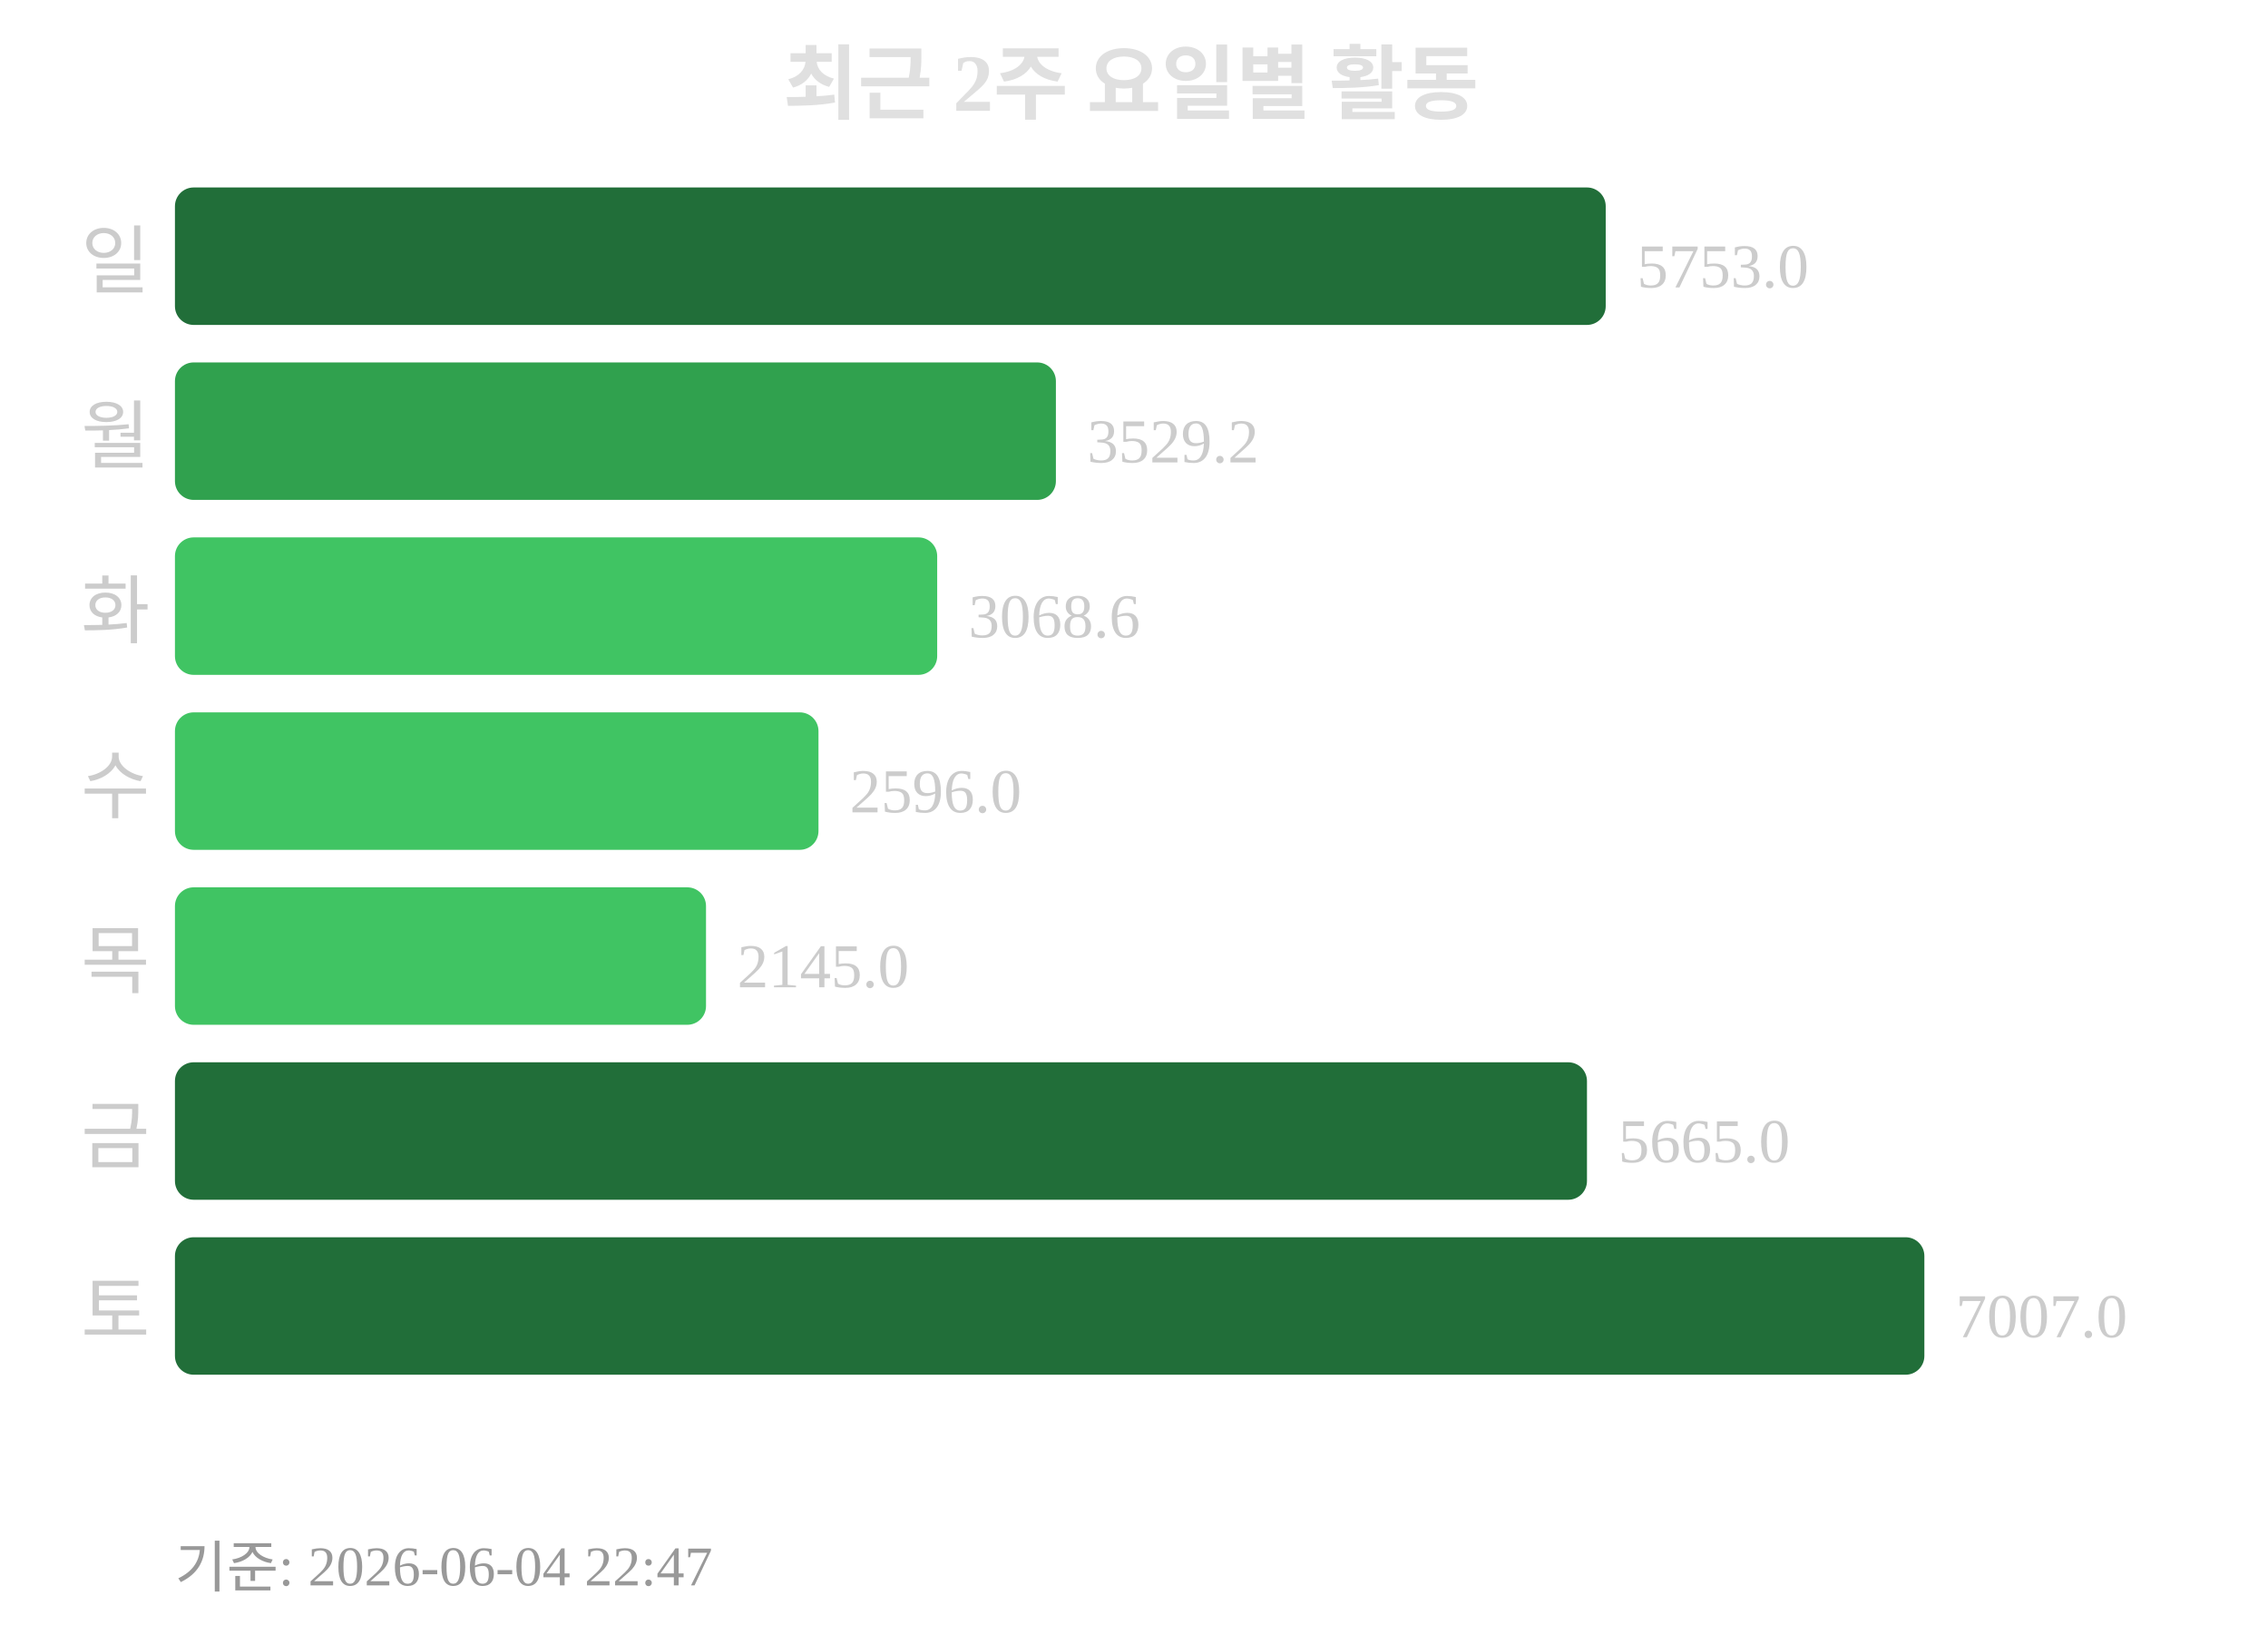
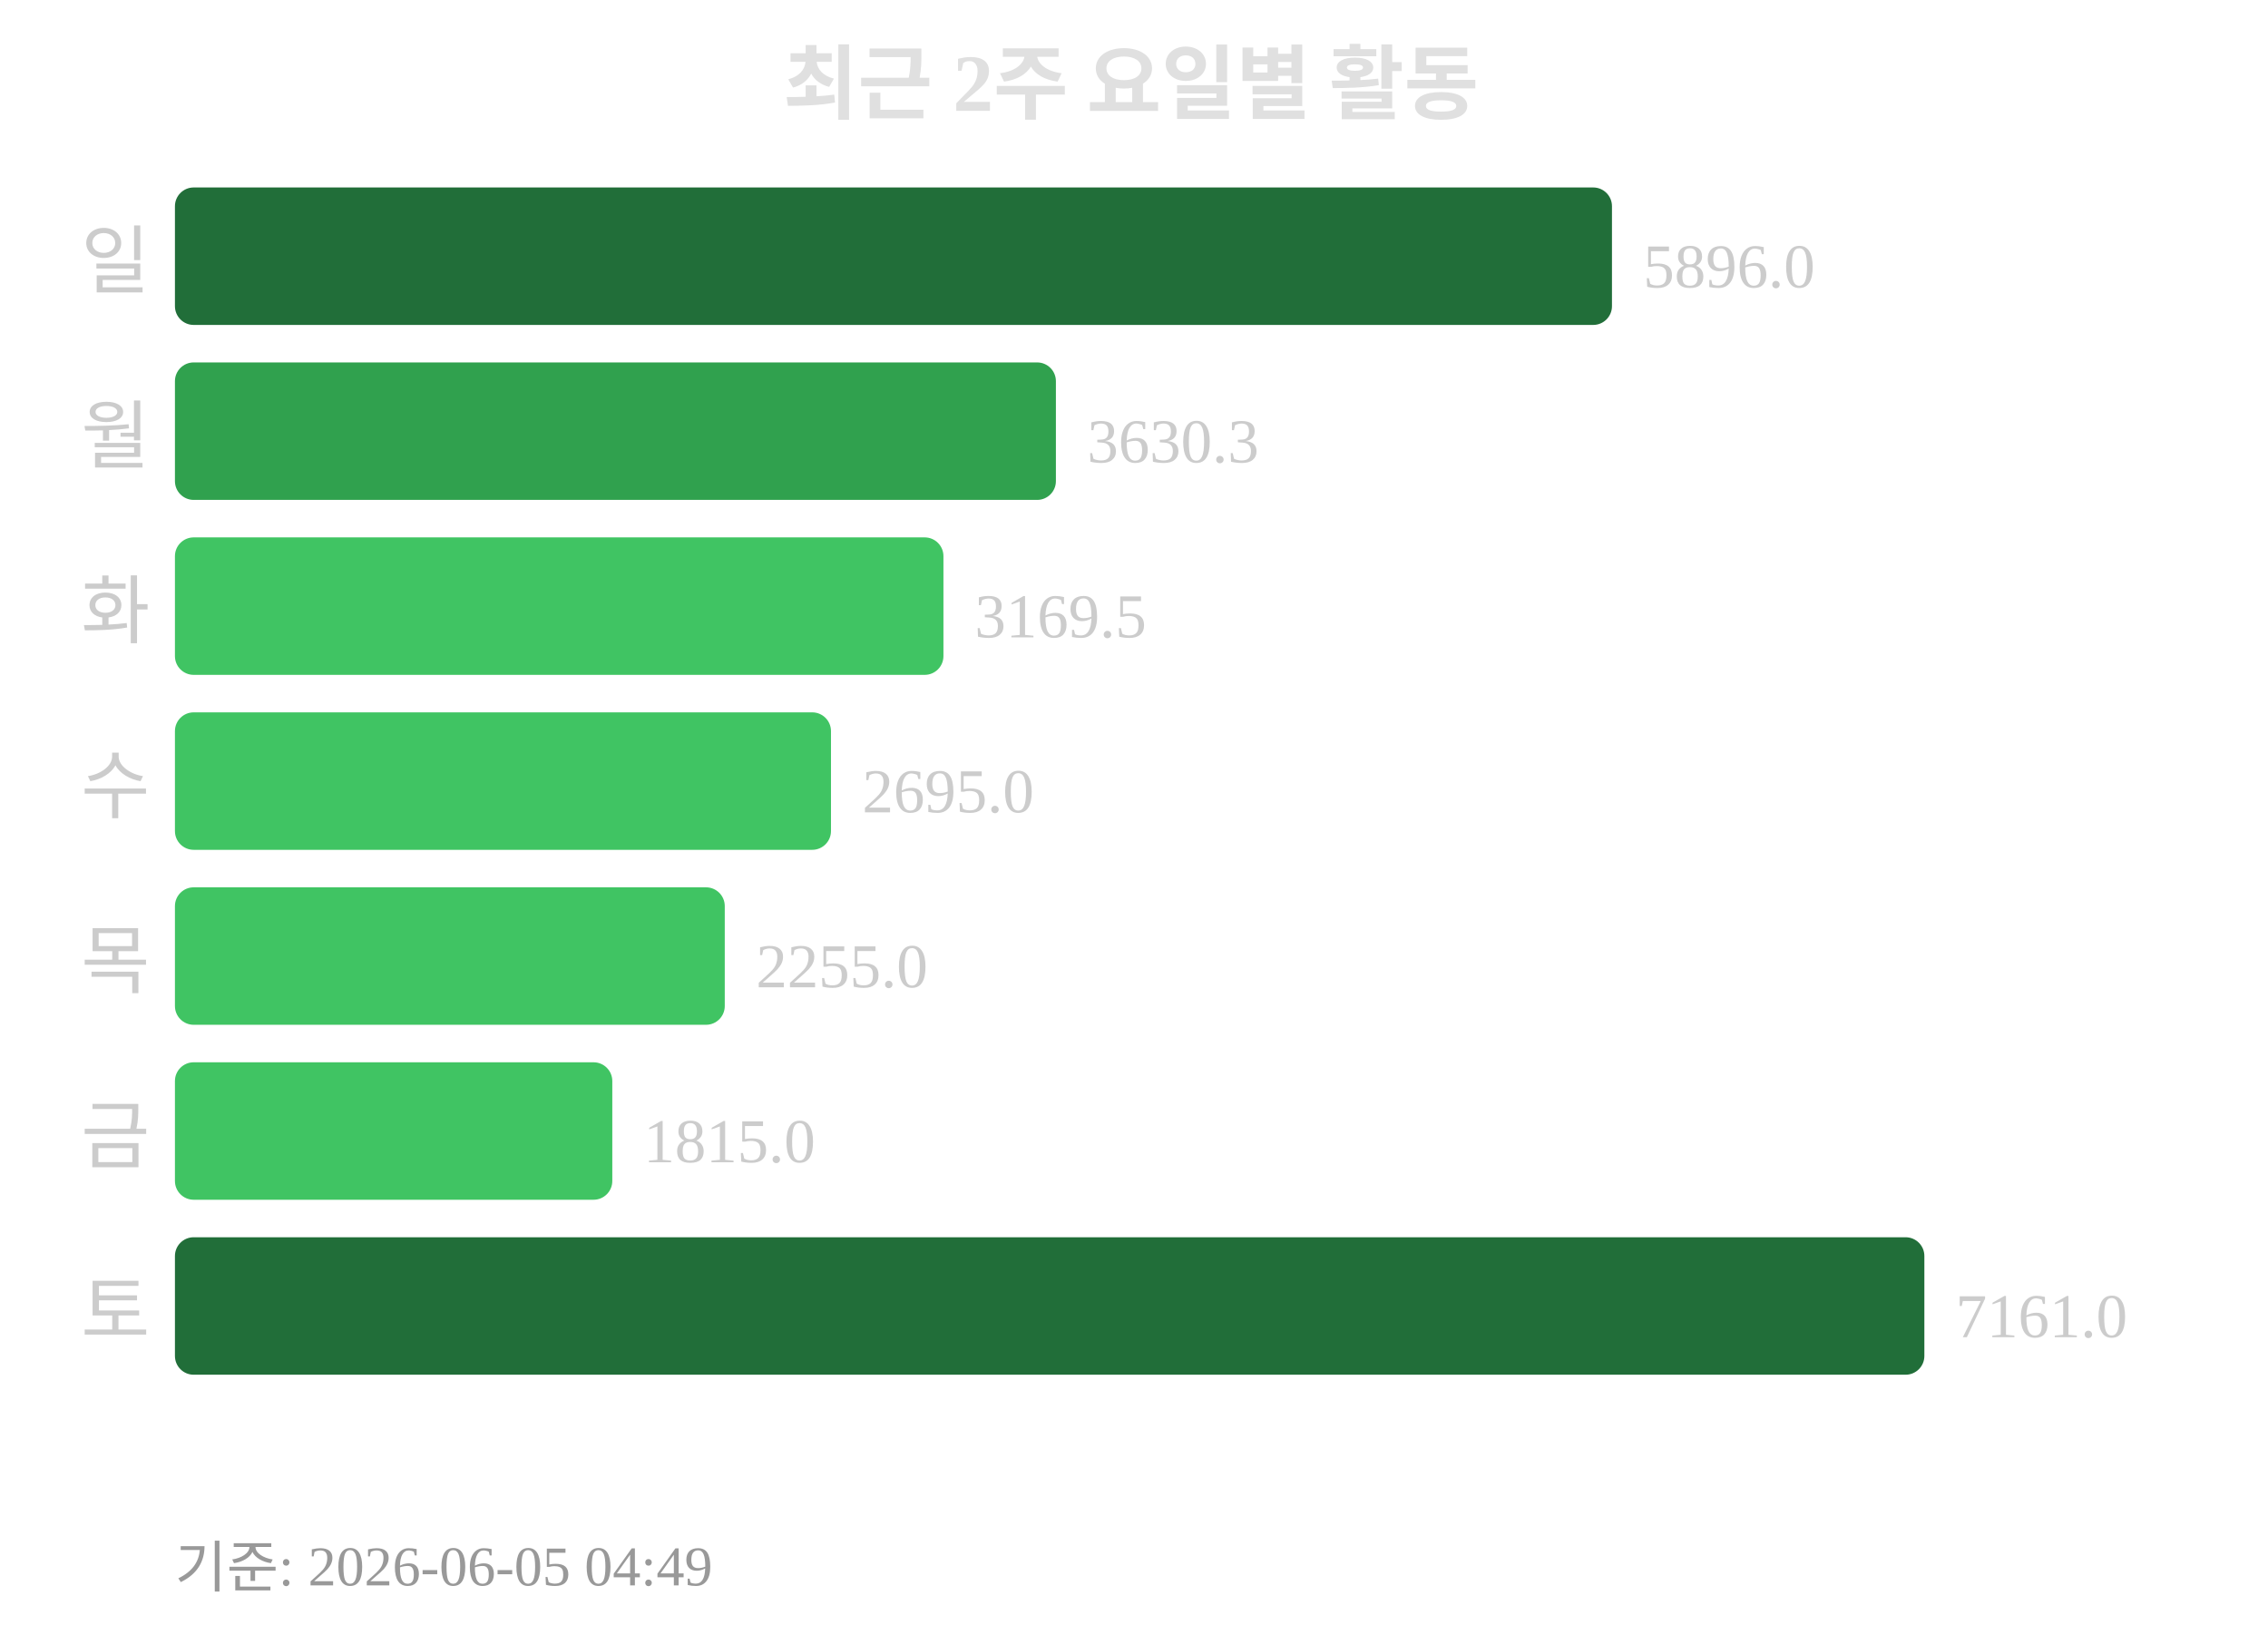
<svg xmlns="http://www.w3.org/2000/svg" width="363" height="260">
  <text x="181" y="18" text-anchor="middle" font-size="13" font-weight="bold" fill="#e0e0e0">최근 2주 요일별 활동</text>
  <text x="24" y="46" text-anchor="end" font-size="12" fill="#cccccc">일</text>
-   <rect x="28" y="30" width="229" height="22" rx="3" fill="#216e39" />
-   <text x="262" y="46" font-size="10" fill="#cccccc">5753.0</text>
+   <rect x="28" y="30" width="230" height="22" rx="3" fill="#216e39" />
+   <text x="263" y="46" font-size="10" fill="#cccccc">5896.0</text>
  <text x="24" y="74" text-anchor="end" font-size="12" fill="#cccccc">월</text>
  <rect x="28" y="58" width="141" height="22" rx="3" fill="#30a14e" />
-   <text x="174" y="74" font-size="10" fill="#cccccc">3529.2</text>
+   <text x="174" y="74" font-size="10" fill="#cccccc">3630.3</text>
  <text x="24" y="102" text-anchor="end" font-size="12" fill="#cccccc">화</text>
-   <rect x="28" y="86" width="122" height="22" rx="3" fill="#40c463" />
-   <text x="155" y="102" font-size="10" fill="#cccccc">3068.6</text>
+   <rect x="28" y="86" width="123" height="22" rx="3" fill="#40c463" />
+   <text x="156" y="102" font-size="10" fill="#cccccc">3169.5</text>
  <text x="24" y="130" text-anchor="end" font-size="12" fill="#cccccc">수</text>
-   <rect x="28" y="114" width="103" height="22" rx="3" fill="#40c463" />
-   <text x="136" y="130" font-size="10" fill="#cccccc">2596.0</text>
+   <rect x="28" y="114" width="105" height="22" rx="3" fill="#40c463" />
+   <text x="138" y="130" font-size="10" fill="#cccccc">2695.0</text>
  <text x="24" y="158" text-anchor="end" font-size="12" fill="#cccccc">목</text>
-   <rect x="28" y="142" width="85" height="22" rx="3" fill="#40c463" />
-   <text x="118" y="158" font-size="10" fill="#cccccc">2145.0</text>
+   <rect x="28" y="142" width="88" height="22" rx="3" fill="#40c463" />
+   <text x="121" y="158" font-size="10" fill="#cccccc">2255.0</text>
  <text x="24" y="186" text-anchor="end" font-size="12" fill="#cccccc">금</text>
-   <rect x="28" y="170" width="226" height="22" rx="3" fill="#216e39" />
-   <text x="259" y="186" font-size="10" fill="#cccccc">5665.0</text>
+   <rect x="28" y="170" width="70" height="22" rx="3" fill="#40c463" />
+   <text x="103" y="186" font-size="10" fill="#cccccc">1815.0</text>
  <text x="24" y="214" text-anchor="end" font-size="12" fill="#cccccc">토</text>
  <rect x="28" y="198" width="280" height="22" rx="3" fill="#216e39" />
-   <text x="313" y="214" font-size="10" fill="#cccccc">7007.0</text>
-   <text x="28" y="254" font-size="9" fill="#999999">기준: 2026-06-04 22:47</text>
+   <text x="313" y="214" font-size="10" fill="#cccccc">7161.0</text>
+   <text x="28" y="254" font-size="9" fill="#999999">기준: 2026-06-05 04:49</text>
</svg>
